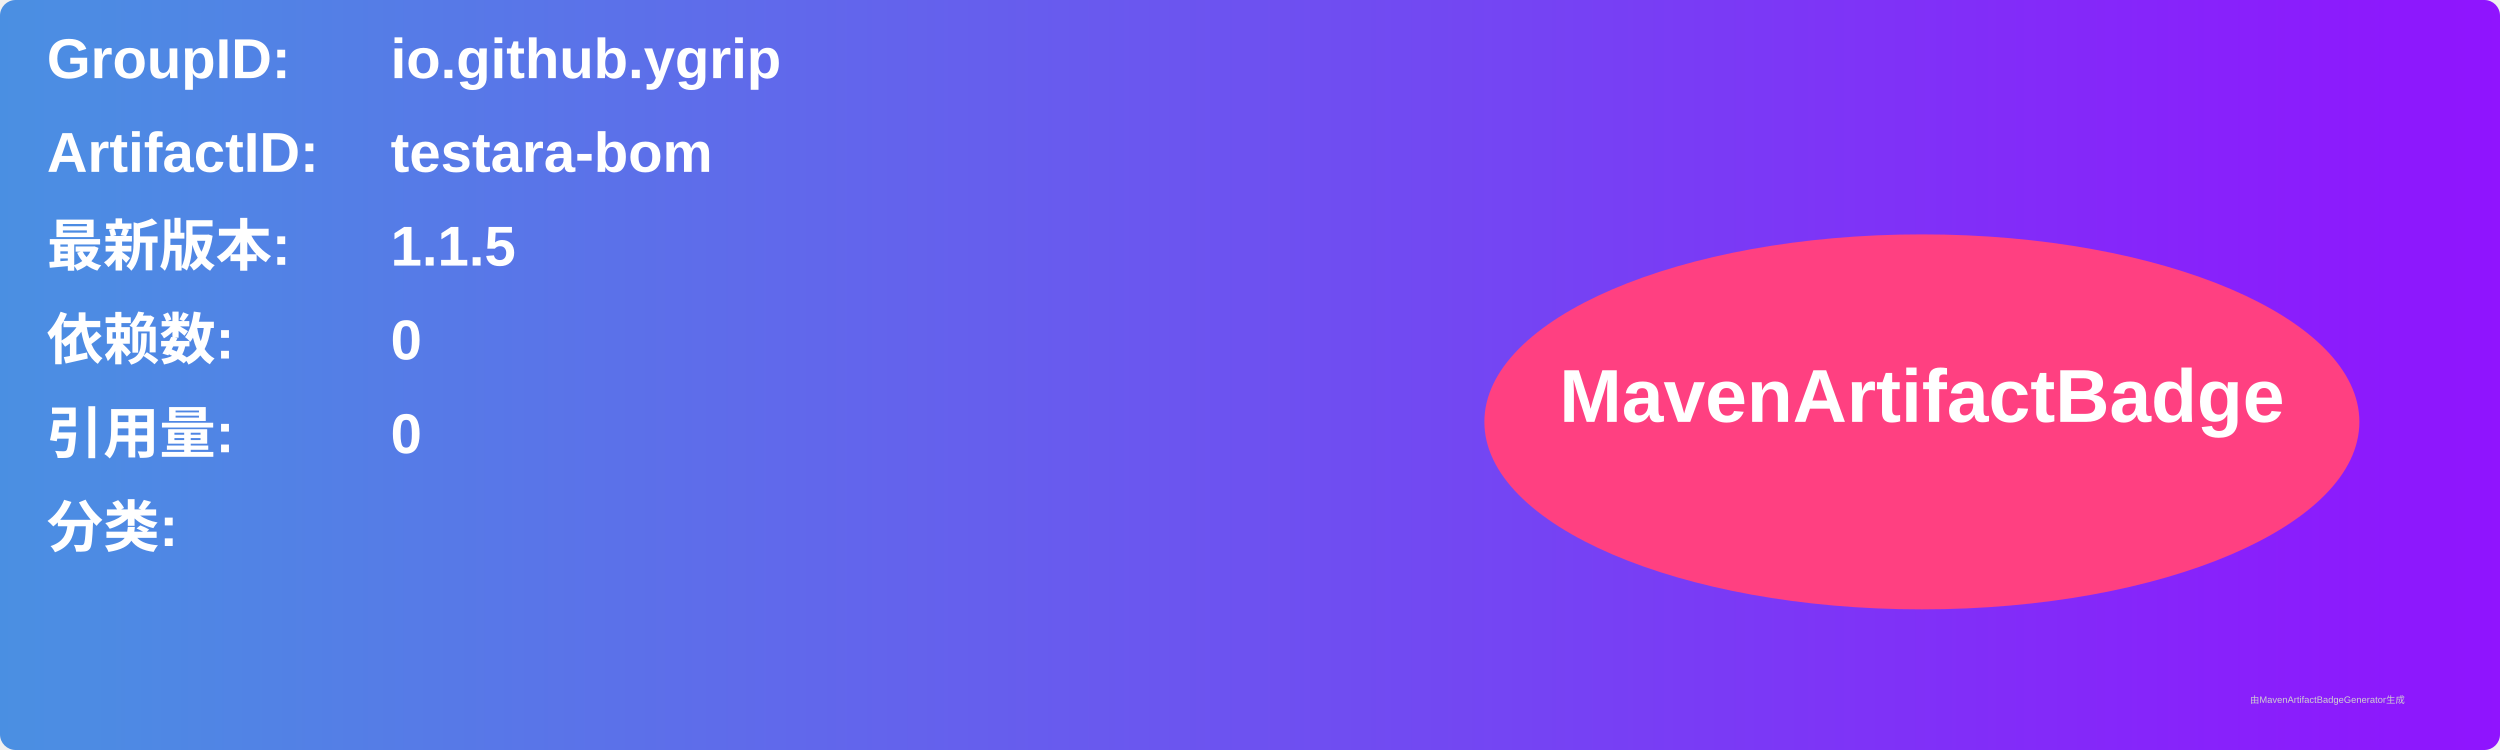
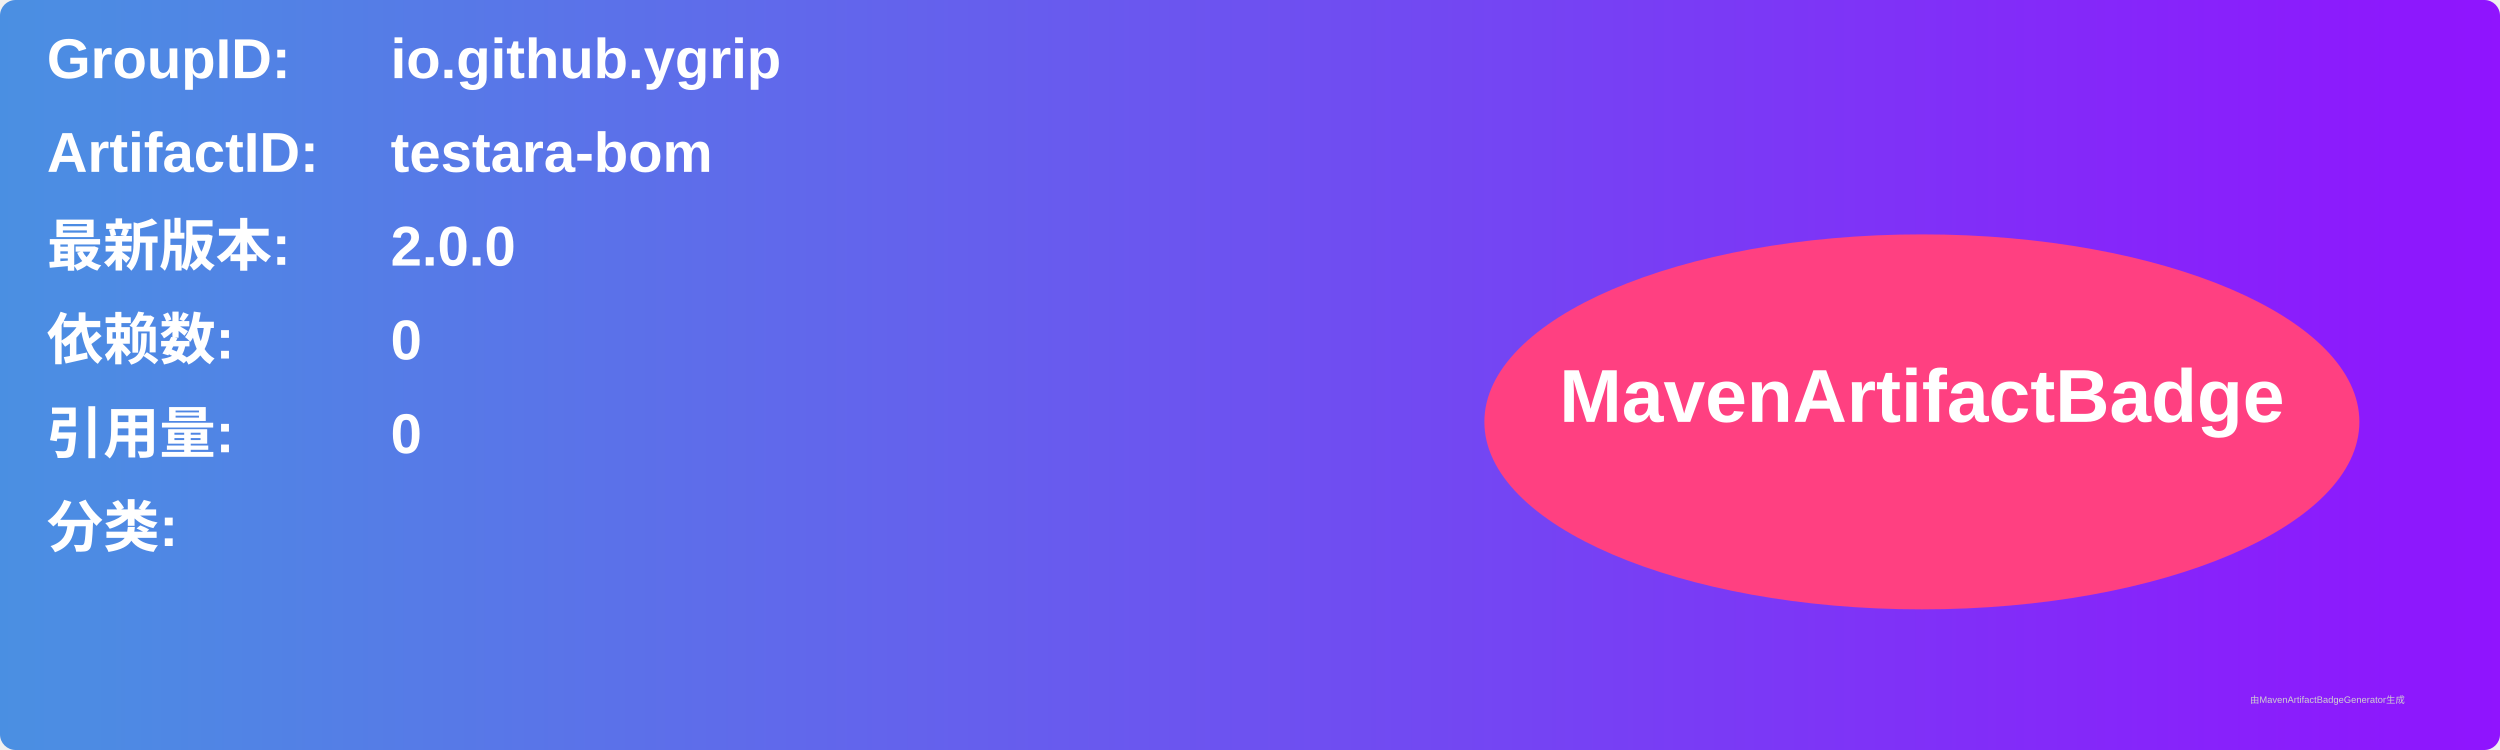
<svg xmlns="http://www.w3.org/2000/svg" width="800" height="240" viewBox="0 0 800 240">
  <linearGradient id="grad" x1="0%" y1="0%" x2="100%" y2="0%">
    <stop offset="0%" stop-color="#4a90e2" />
    <stop offset="100%" stop-color="#9013fe" />
  </linearGradient>
  <rect width="100%" height="100%" rx="5" ry="5" fill="url(#grad)" />
  <g transform="translate(15, 15)">
    <text x="0" y="10" font-family="Arial" font-size="18" fill="white" font-weight="bold" width="260">GroupID:</text>
    <text x="110" y="10" font-family="Arial" font-size="18" fill="white" font-weight="bold" width="460">io.github.ygrip</text>
    <text x="0" y="40" font-family="Arial" font-size="18" fill="white" font-weight="bold" width="260">ArtifactID:</text>
    <text x="110" y="40" font-family="Arial" font-size="18" fill="white" font-weight="bold" width="460">testara-bom</text>
    <text x="0" y="70" font-family="Arial" font-size="18" fill="white" font-weight="bold">最新版本:</text>
    <text x="110" y="70" font-family="Arial" font-size="18" fill="white" font-weight="bold">
-       <tspan font-weight="bold">1.1.5</tspan>
+       <tspan font-weight="bold">2.0.0</tspan>
    </text>
    <text x="0" y="100" font-family="Arial" font-size="18" fill="white" font-weight="bold">依赖数: </text>
    <text x="110" y="100" font-family="Arial" font-size="18" fill="white">
      <tspan font-weight="bold">0</tspan>
    </text>
    <text x="0" y="130" font-family="Arial" font-size="18" fill="white" font-weight="bold">引用量: </text>
    <text x="110" y="130" font-family="Arial" font-size="18" fill="white">
      <tspan font-weight="bold">0</tspan>
    </text>
    <text x="0" y="160" font-family="Arial" font-size="18" fill="white" font-weight="bold">分类:</text>
    <text x="10" y="190" font-family="Arial" font-size="10" fill="white">
      <tspan font-weight="bold" />
    </text>
    <ellipse cx="600" cy="120" rx="140" ry="60" fill="#ff4081" />
    <text x="600" y="120" text-anchor="middle" font-family="Arial" font-size="24" fill="white" font-weight="bold">MavenArtifactBadge</text>
  </g>
  <text x="720" y="225" font-family="Arial" font-size="3" fill="#d0d0d0">由MavenArtifactBadgeGenerator生成</text>
</svg>
